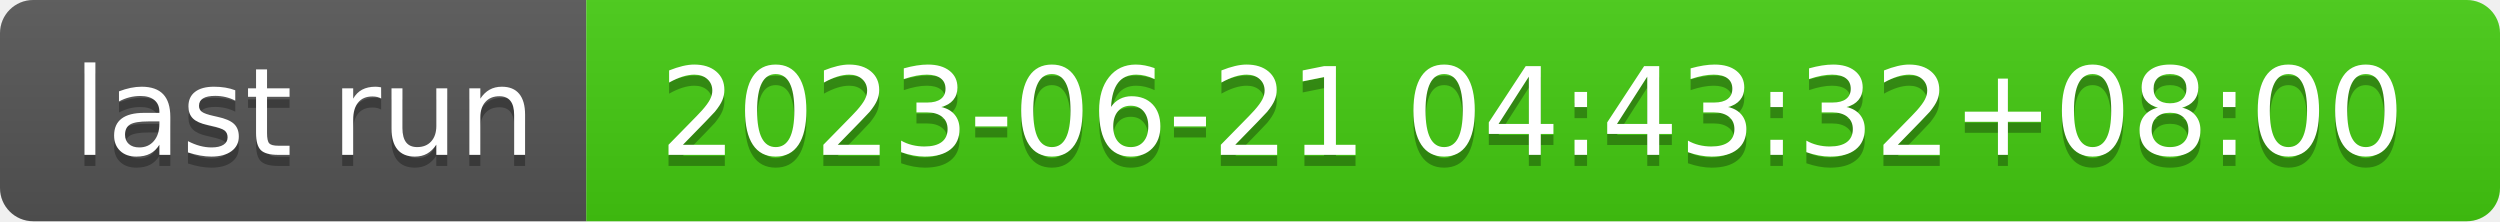
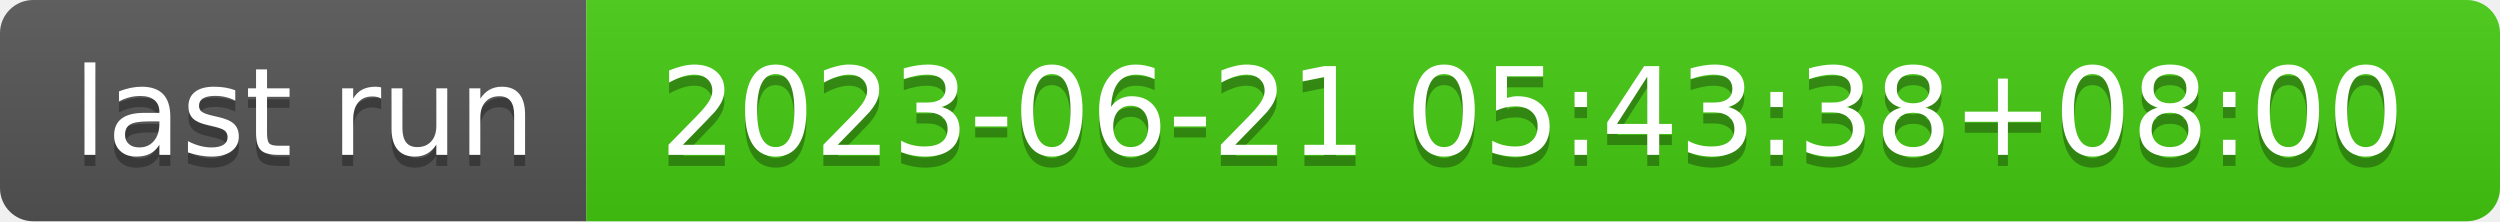
- <svg xmlns="http://www.w3.org/2000/svg" width="226" height="20" role="img" aria-label="last run: 2023-06-21 04:43:32+08:00">
+ <svg xmlns="http://www.w3.org/2000/svg" width="226" height="20" role="img" aria-label="last run: 2023-06-21 05:43:38+08:00">
  <linearGradient id="s" x2="0" y2="100%">
    <stop offset="0" stop-color="#bbb" stop-opacity=".1" />
    <stop offset="1" stop-opacity=".1" />
  </linearGradient>
  <clipPath id="r">
    <rect width="226" height="20" rx="3" fill="#fff" />
  </clipPath>
  <g clip-path="url(#r)">
    <rect width="53" height="20" fill="#555" />
    <rect x="53" width="173" height="20" fill="#4c1" />
    <rect width="226" height="20" fill="url(#s)" />
  </g>
  <g fill="#fff" text-anchor="middle" font-family="Verdana,Geneva,DejaVu Sans,sans-serif" text-rendering="geometricPrecision" font-size="110">
    <text aria-hidden="true" x="275" y="150" fill="#010101" fill-opacity=".3" transform="scale(.1)" textLength="430">last run</text>
    <text x="275" y="140" transform="scale(.1)" fill="#fff" textLength="430">last run</text>
-     <text aria-hidden="true" x="1385" y="150" fill="#010101" fill-opacity=".3" transform="scale(.1)" textLength="1630">2023-06-21 04:43:32+08:00</text>
-     <text x="1385" y="140" transform="scale(.1)" fill="#fff" textLength="1630">2023-06-21 04:43:32+08:00</text>
+     <text aria-hidden="true" x="1385" y="150" fill="#010101" fill-opacity=".3" transform="scale(.1)" textLength="1630">2023-06-21 05:43:38+08:00</text>
+     <text x="1385" y="140" transform="scale(.1)" fill="#fff" textLength="1630">2023-06-21 05:43:38+08:00</text>
  </g>
</svg>
